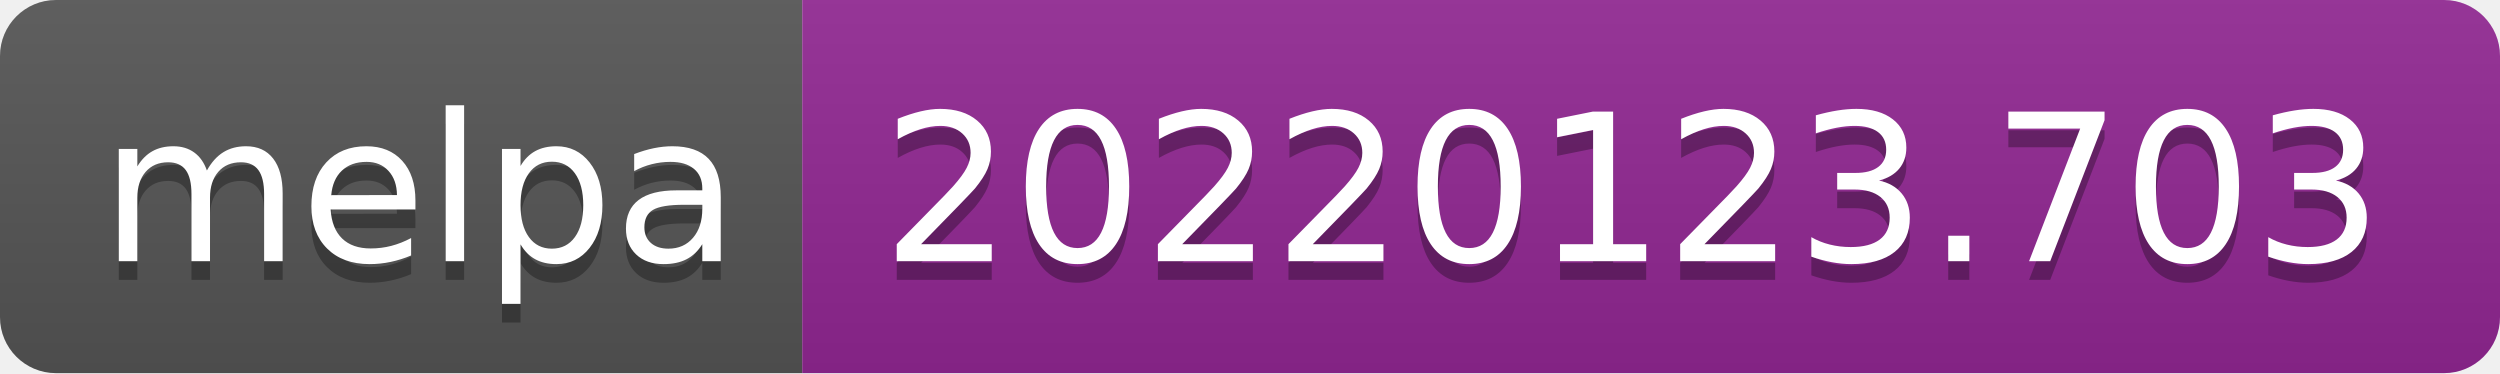
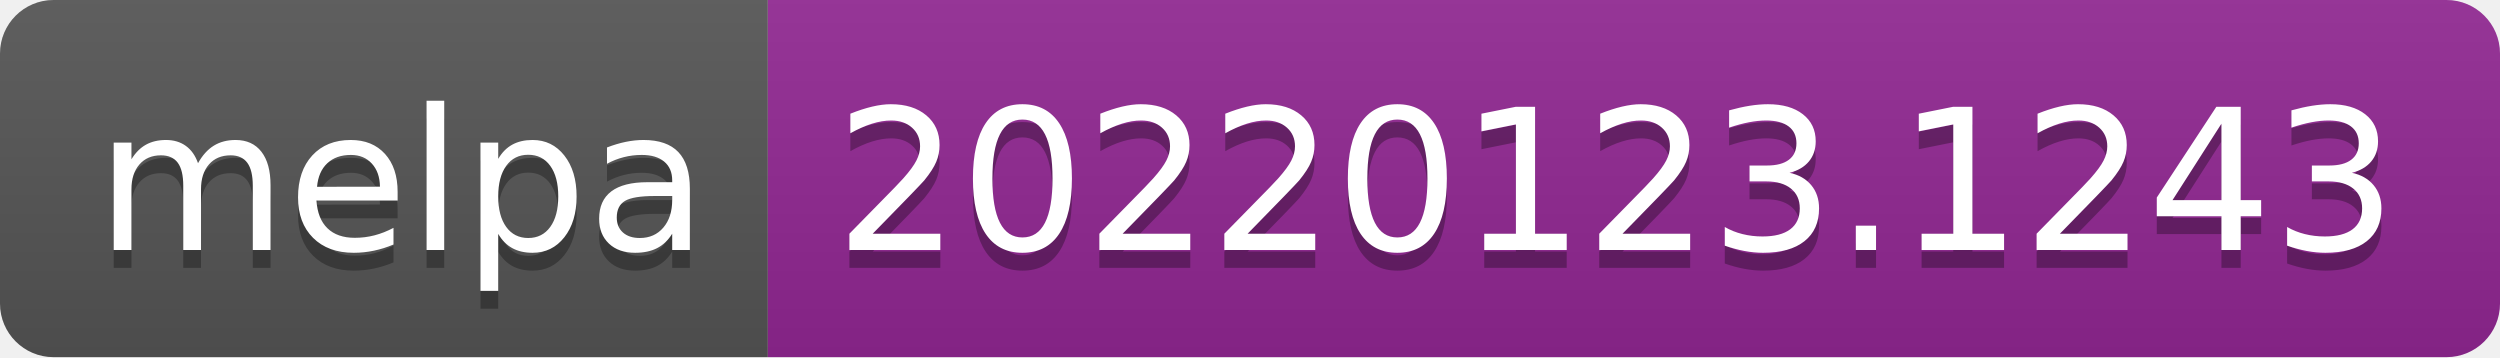
- <svg xmlns="http://www.w3.org/2000/svg" width="134" height="20" role="img" aria-label="melpa: 20220123.703">
+ <svg xmlns="http://www.w3.org/2000/svg" width="140" height="20" role="img" aria-label="melpa: 20220123.1243">
  <linearGradient id="s" x2="0" y2="100%">
    <stop offset="0" stop-color="#bbb" stop-opacity=".1" />
    <stop offset="1" stop-opacity=".1" />
  </linearGradient>
  <clipPath id="r">
-     <rect width="134" height="20" rx="3" fill="#fff" />
+     <rect width="140" height="20" rx="3" fill="#fff" />
  </clipPath>
  <g clip-path="url(#r)">
    <rect width="43" height="20" fill="#555" />
-     <rect x="43" width="91" height="20" fill="#922793" />
-     <rect width="134" height="20" fill="url(#s)" />
+     <rect x="43" width="97" height="20" fill="#922793" />
+     <rect width="140" height="20" fill="url(#s)" />
  </g>
  <g fill="#fff" text-anchor="middle" font-family="Verdana,Geneva,DejaVu Sans,sans-serif" text-rendering="geometricPrecision" font-size="110">
    <text aria-hidden="true" x="225" y="150" fill="#010101" fill-opacity=".3" transform="scale(.1)" textLength="330">melpa</text>
    <text x="225" y="140" transform="scale(.1)" fill="#fff" textLength="330">melpa</text>
-     <text aria-hidden="true" x="875" y="150" fill="#010101" fill-opacity=".3" transform="scale(.1)" textLength="810">20220123.703</text>
-     <text x="875" y="140" transform="scale(.1)" fill="#fff" textLength="810">20220123.703</text>
+     <text aria-hidden="true" x="905" y="150" fill="#010101" fill-opacity=".3" transform="scale(.1)" textLength="870">20220123.1243</text>
+     <text x="905" y="140" transform="scale(.1)" fill="#fff" textLength="870">20220123.1243</text>
  </g>
</svg>
